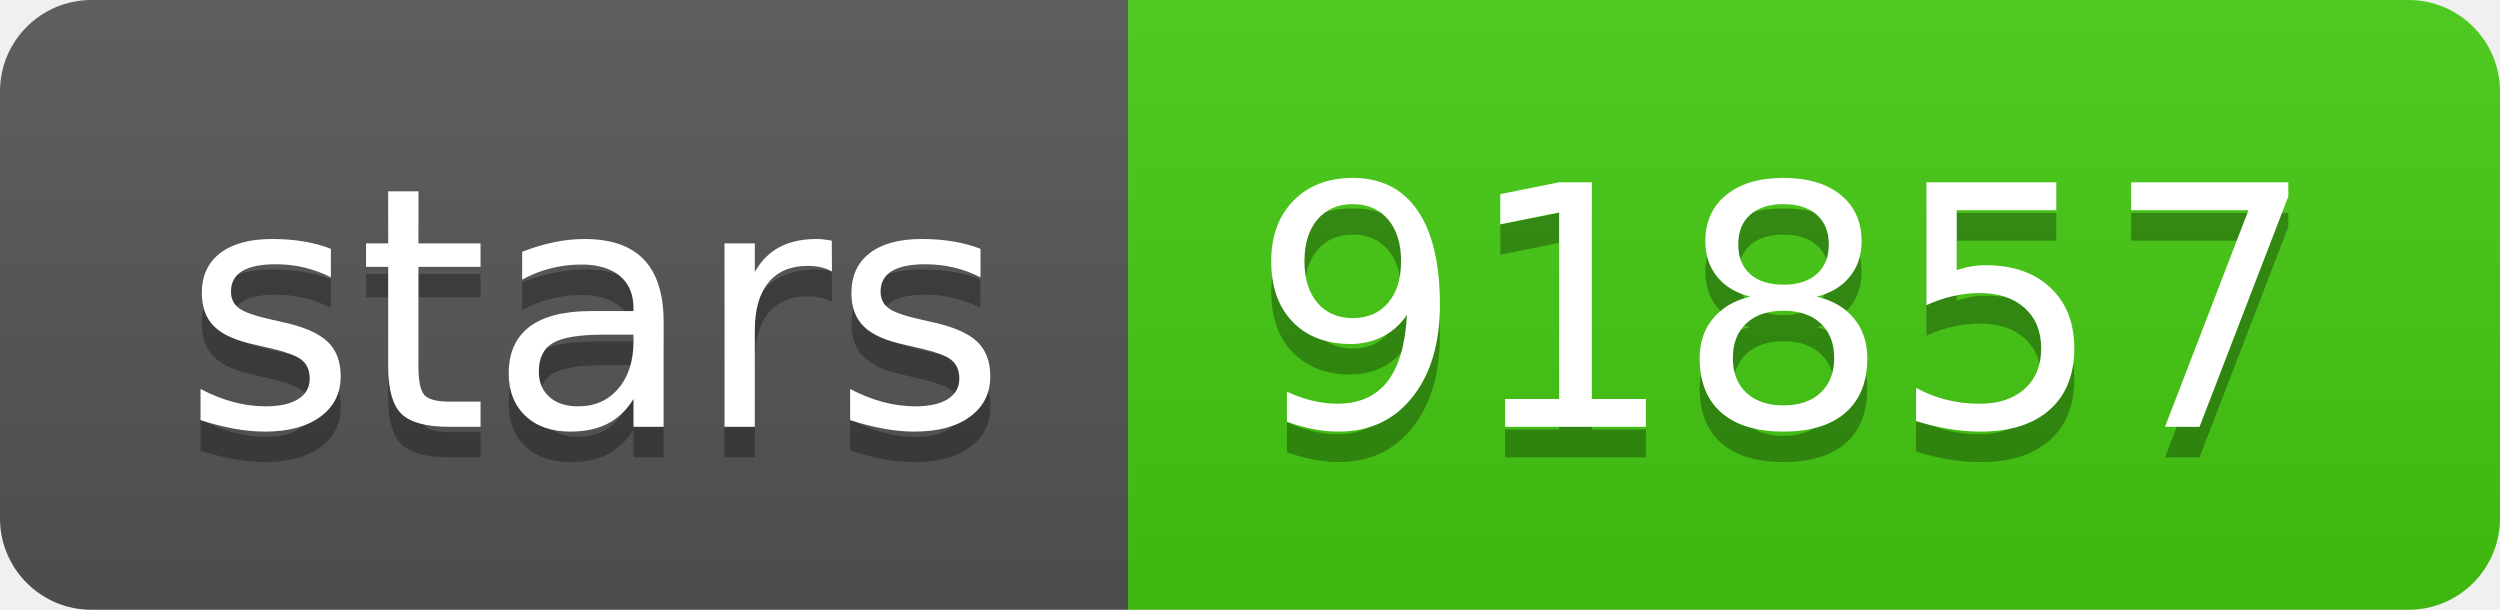
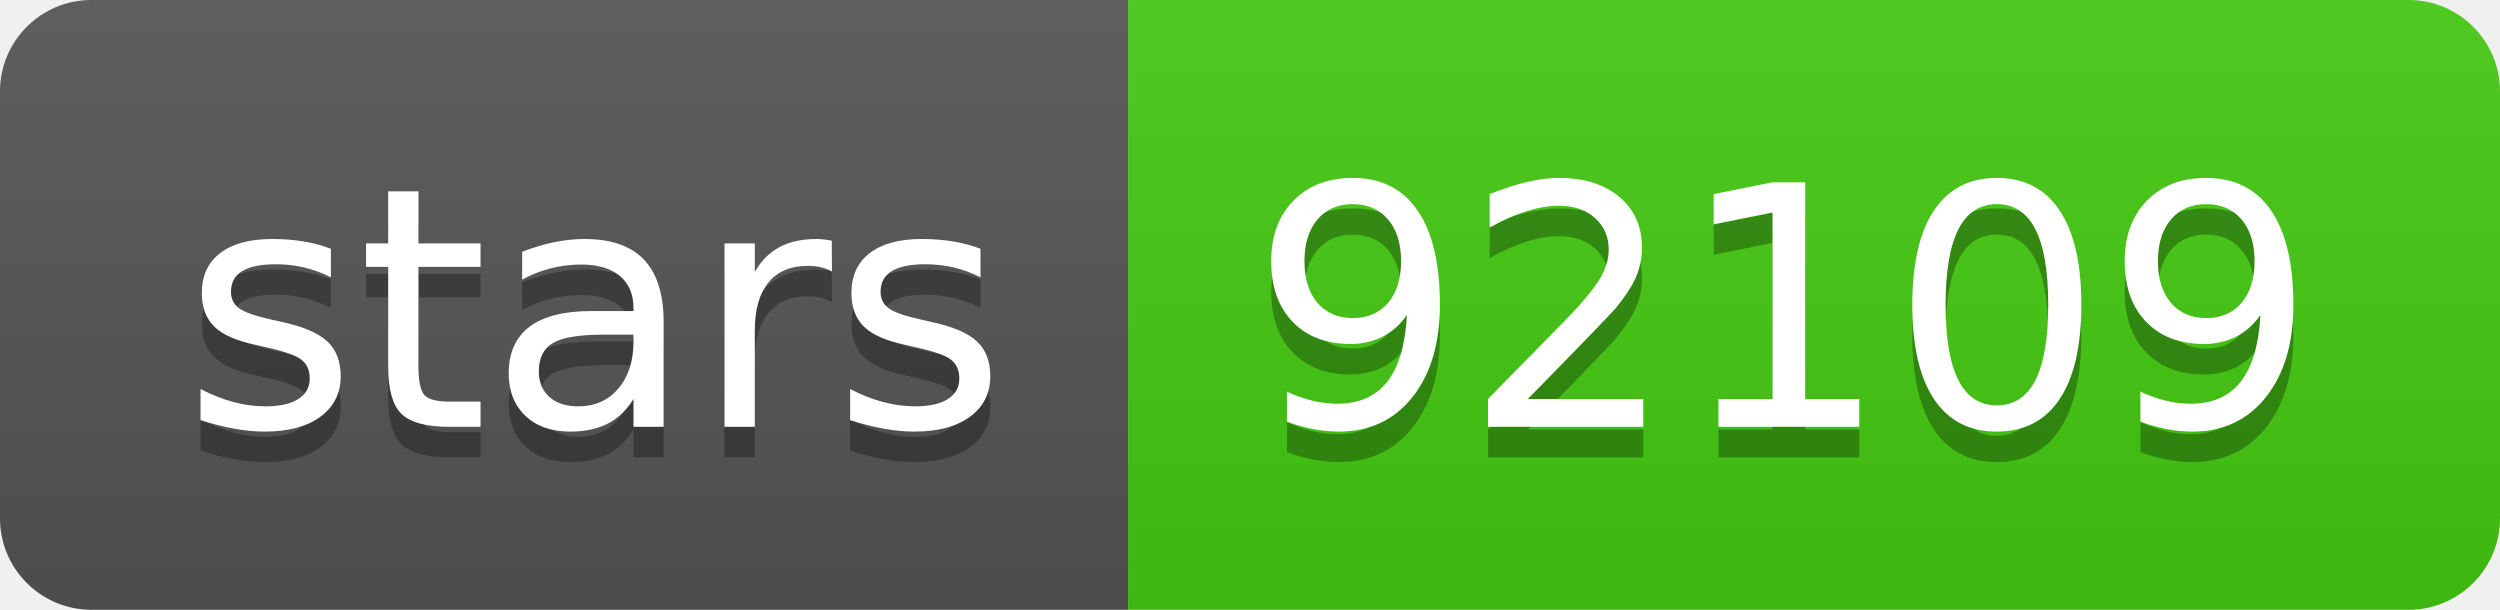
<svg xmlns="http://www.w3.org/2000/svg" width="82" height="20">
  <linearGradient id="s" x2="0" y2="100%">
    <stop offset="0" stop-color="#bbb" stop-opacity=".1" />
    <stop offset="1" stop-opacity=".1" />
  </linearGradient>
  <clipPath id="r">
    <rect width="82" height="20" rx="3" fill="#fff" />
  </clipPath>
  <g clip-path="url(#r)">
    <rect width="37" height="20" fill="#555" />
    <rect x="37" width="45" height="20" fill="#4c1" />
    <rect width="82" height="20" fill="url(#s)" />
  </g>
  <g fill="#fff" text-anchor="middle" font-family="DejaVu Sans,Verdana,Geneva,sans-serif" font-size="110">
    <text x="195" y="150" fill="#010101" fill-opacity=".3" transform="scale(.1)" textLength="270">stars</text>
    <text x="195" y="140" transform="scale(.1)" textLength="270">stars</text>
-     <text x="585" y="150" fill="#010101" fill-opacity=".3" transform="scale(.1)" textLength="350">91857</text>
-     <text x="585" y="140" transform="scale(.1)" textLength="350">91857</text>
+     <text x="585" y="150" fill="#010101" fill-opacity=".3" transform="scale(.1)" textLength="350">92109</text>
+     <text x="585" y="140" transform="scale(.1)" textLength="350">92109</text>
  </g>
</svg>
